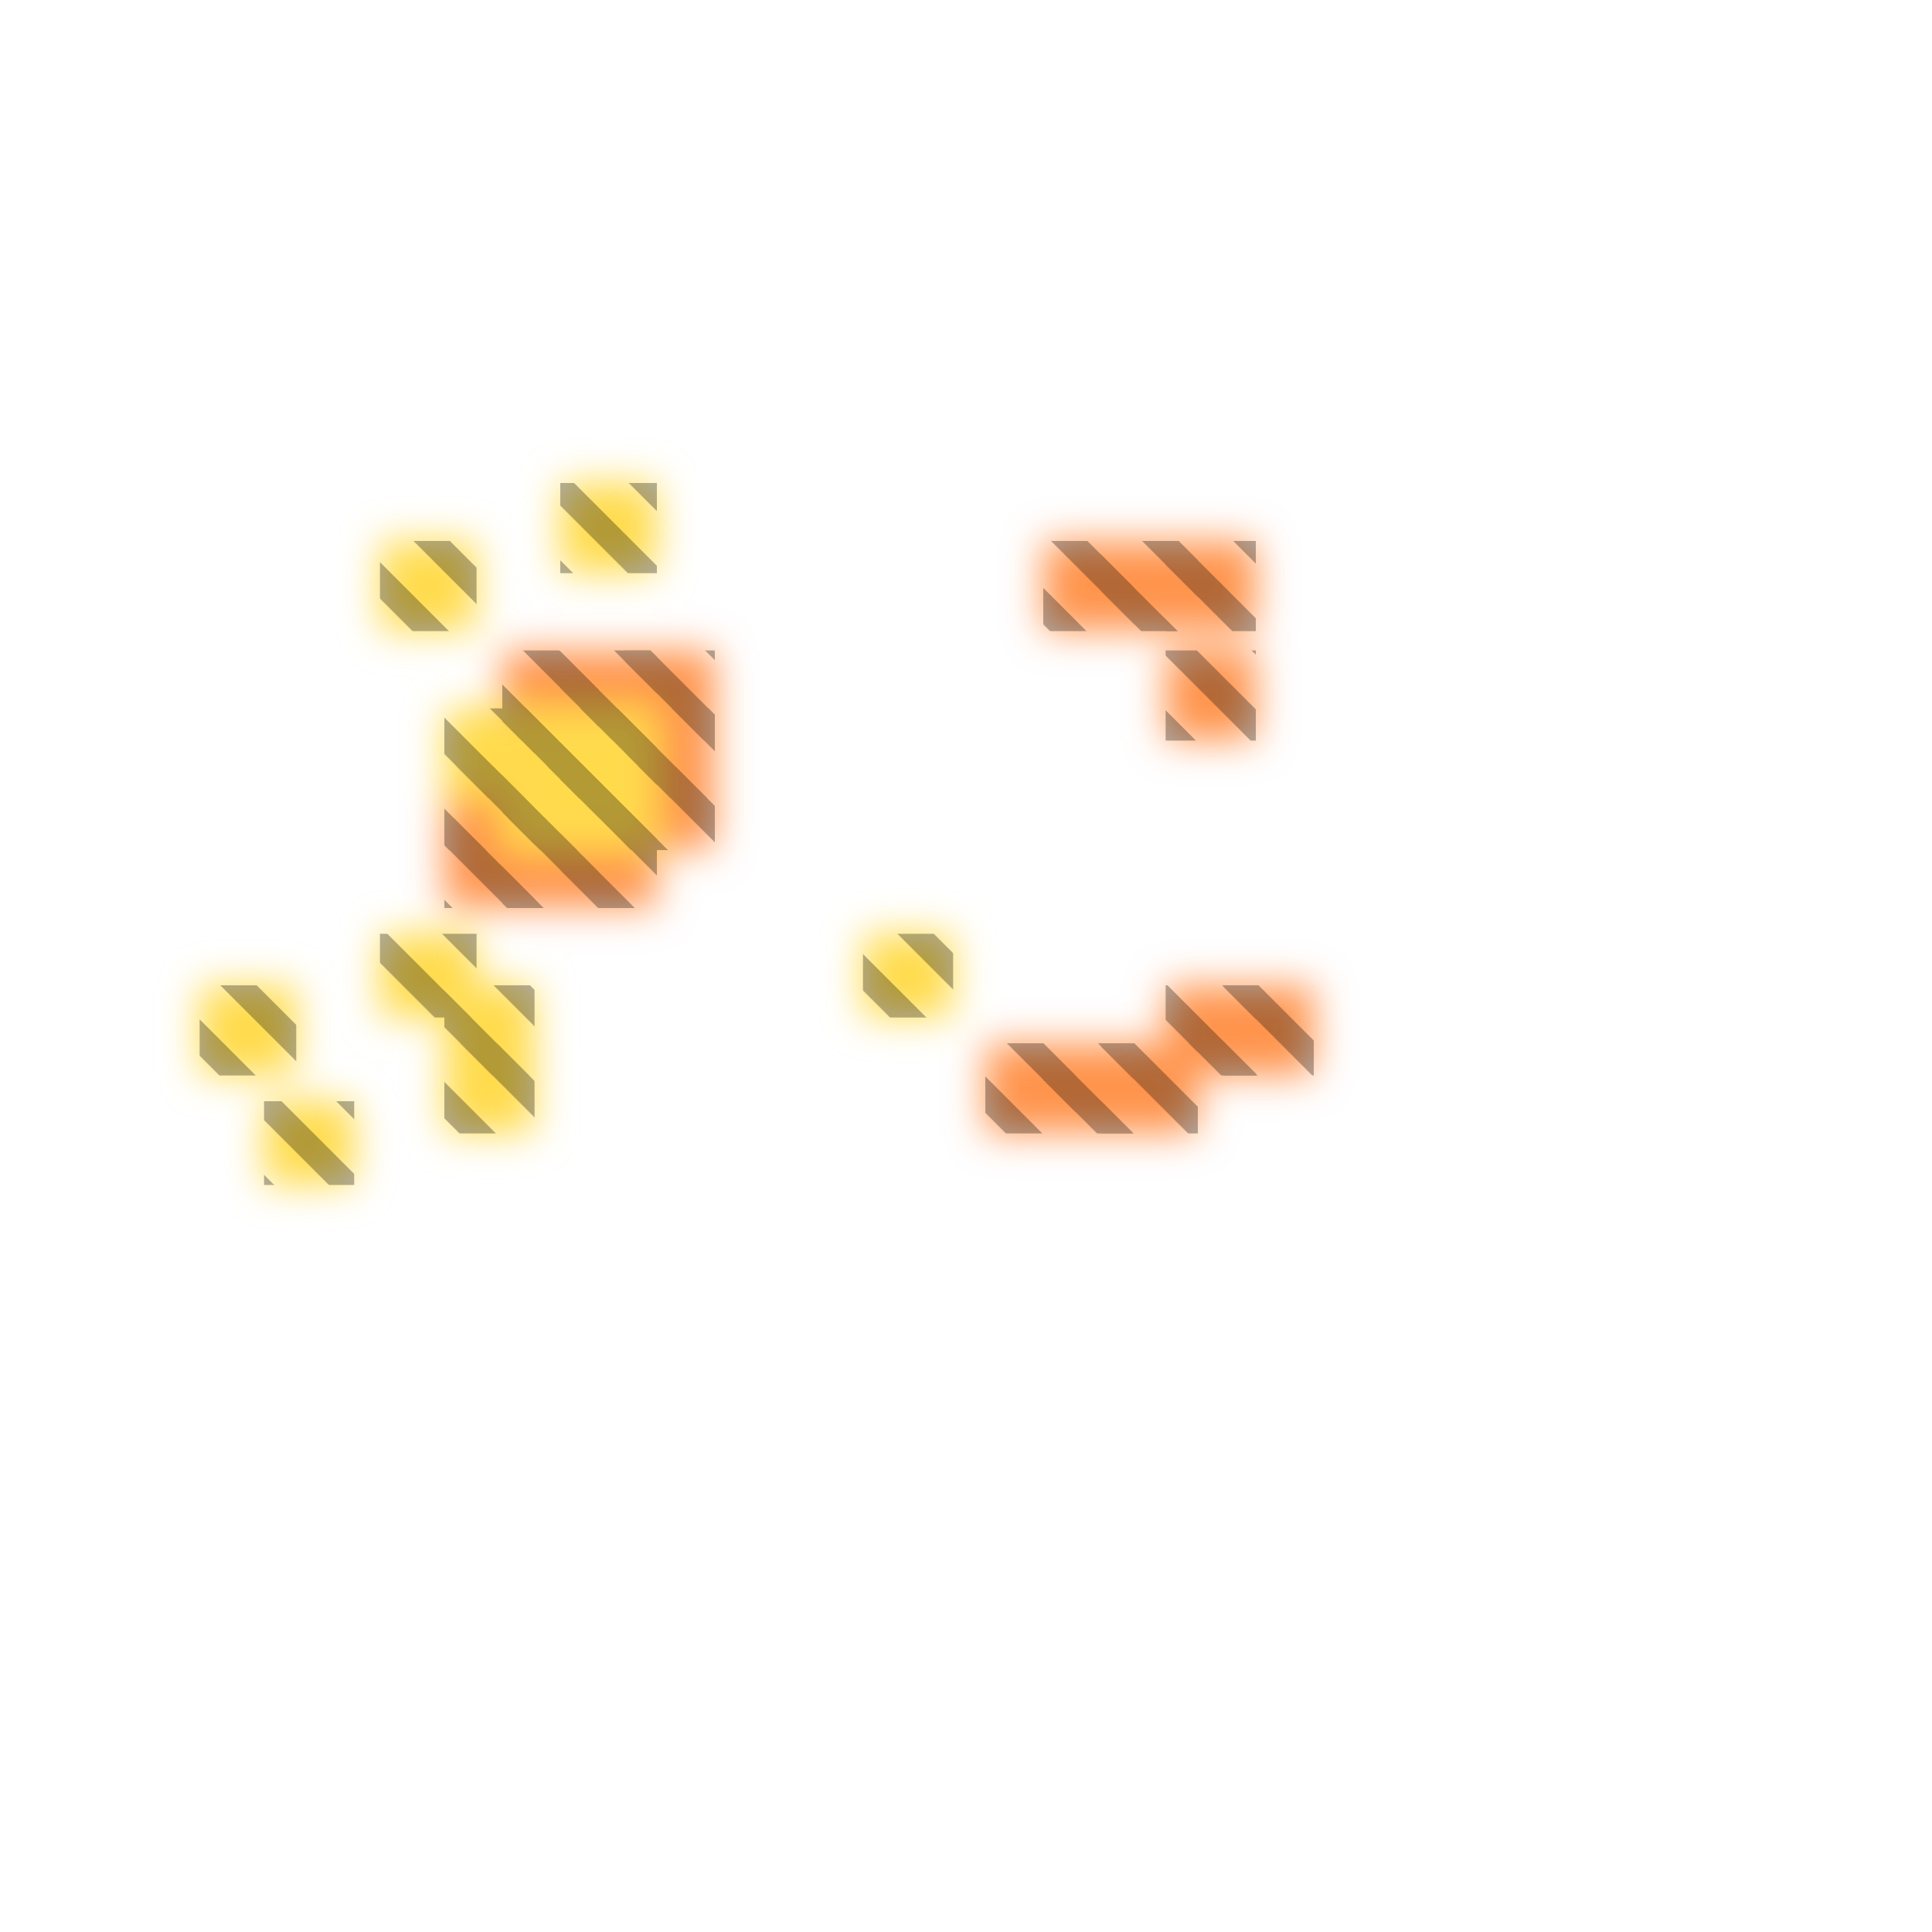
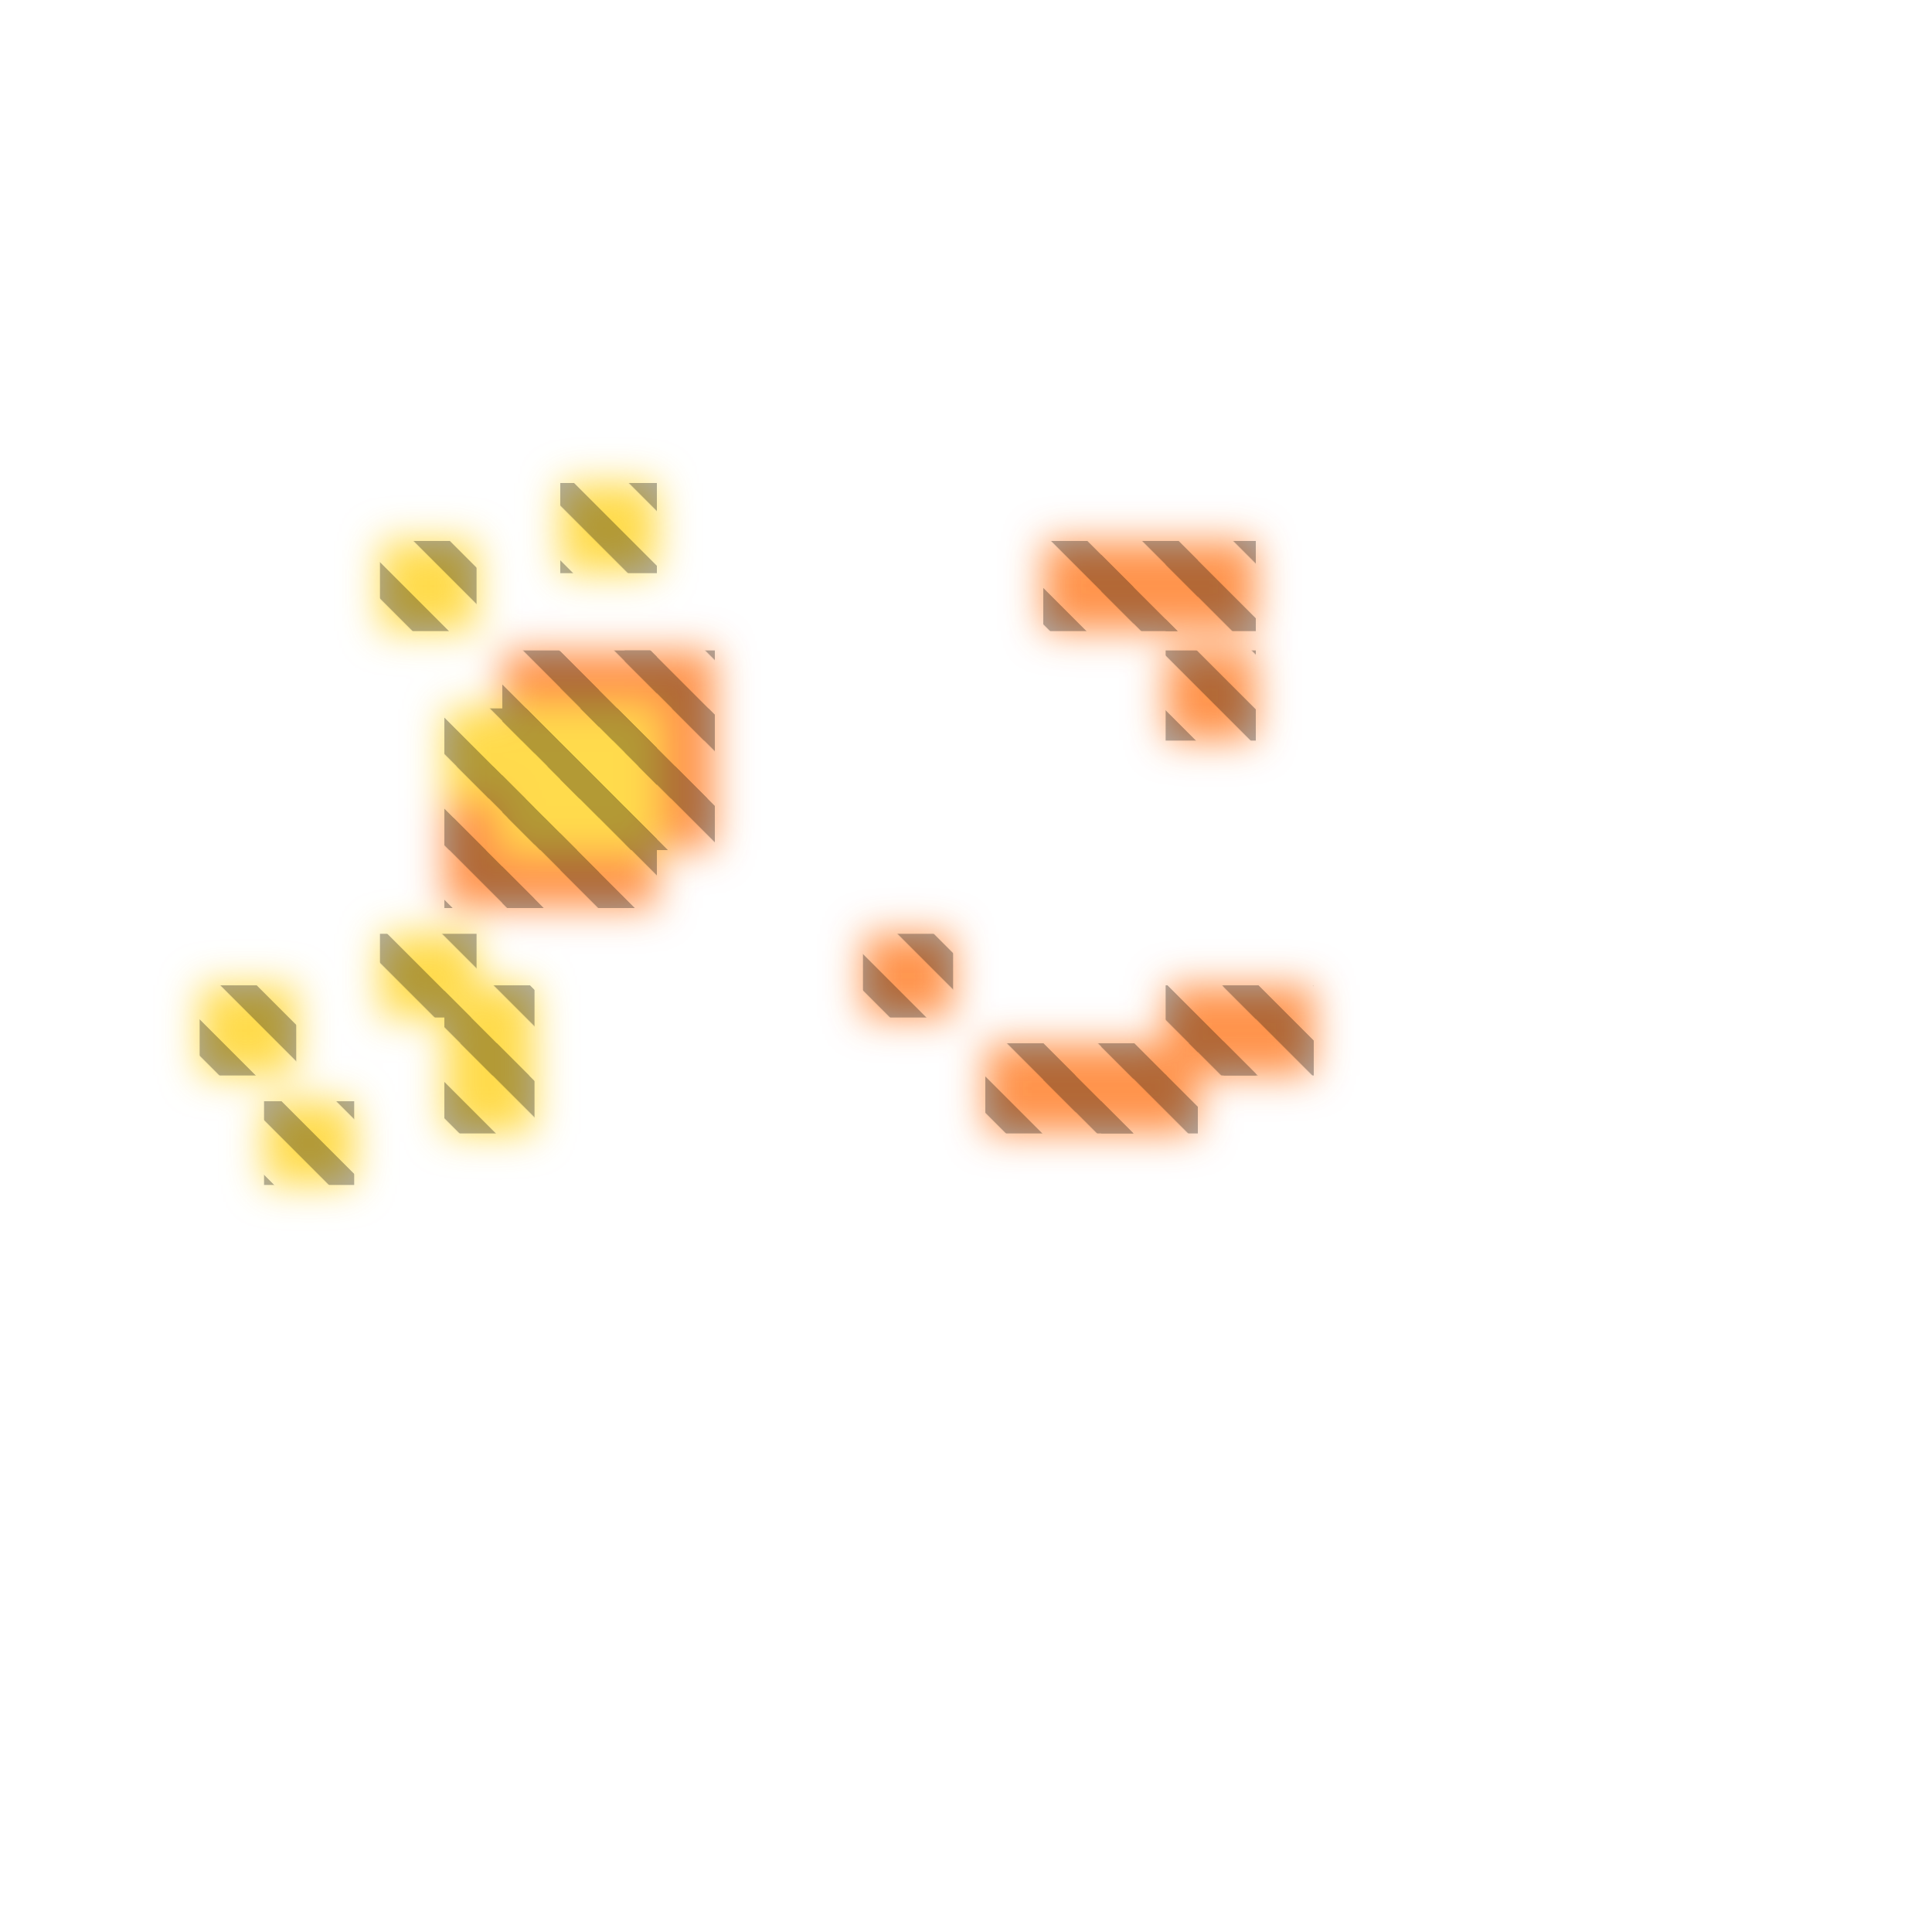
<svg xmlns="http://www.w3.org/2000/svg" width="300" height="300" viewBox="0 0 300 300" class="creatureMap" style="position:absolute;">
  <defs>
    <filter id="blur" x="-30%" y="-30%" width="160%" height="160%">
      <feGaussianBlur stdDeviation="3" />
    </filter>
    <pattern id="pattern-untameable" width="10" height="10" patternTransform="rotate(135)" patternUnits="userSpaceOnUse">
      <rect width="4" height="10" fill="black" />
    </pattern>
    <filter id="groupStroke">
      <feFlood result="outsideColor" flood-color="black" />
      <feMorphology in="SourceAlpha" operator="dilate" radius="2" />
      <feComposite result="strokeoutline1" in="outsideColor" operator="in" />
      <feComposite result="strokeoutline2" in="strokeoutline1" in2="SourceAlpha" operator="out" />
      <feGaussianBlur in="strokeoutline2" result="strokeblur" stdDeviation="1" />
    </filter>
    <style>
            .spawningMap-very-common { fill: #0F0; }
            .spawningMap-common { fill: #B2FF00; }
            .spawningMap-uncommon { fill: #FF0; }
            .spawningMap-very-uncommon { fill: #FC0; }
            .spawningMap-rare { fill: #F60; }
            .spawningMap-very-rare { fill: #F00; }
            .spawning-map-point { stroke:black; stroke-width:1; }
        </style>
  </defs>
  <g filter="url(#blur)" opacity="0.7">
    <g class="spawningMap-rare">
      <rect x="97" y="119" width="14" height="13" />
      <rect x="97" y="110" width="14" height="14" />
      <rect x="97" y="101" width="14" height="14" />
+       <rect x="134" y="145" width="14" height="13" />
      <rect x="190" y="153" width="14" height="14" />
      <rect x="181" y="101" width="14" height="14" />
      <rect x="181" y="84" width="14" height="14" />
      <rect x="181" y="153" width="14" height="14" />
      <rect x="87" y="127" width="15" height="14" />
      <rect x="87" y="101" width="15" height="14" />
      <rect x="78" y="127" width="15" height="14" />
      <rect x="78" y="101" width="15" height="14" />
      <rect x="69" y="127" width="14" height="14" />
      <rect x="69" y="119" width="14" height="13" />
      <rect x="153" y="162" width="14" height="14" />
      <rect x="171" y="84" width="15" height="14" />
      <rect x="162" y="84" width="14" height="14" />
      <rect x="162" y="162" width="14" height="14" />
      <rect x="171" y="162" width="15" height="14" />
    </g>
    <g class="spawningMap-very-uncommon">
      <rect x="87" y="110" width="15" height="14" />
      <rect x="87" y="119" width="15" height="13" />
-       <rect x="134" y="145" width="14" height="13" />
      <rect x="78" y="110" width="15" height="14" />
      <rect x="78" y="119" width="15" height="13" />
      <rect x="87" y="110" width="15" height="14" />
      <rect x="41" y="171" width="14" height="13" />
      <rect x="31" y="153" width="15" height="14" />
      <rect x="87" y="119" width="15" height="13" />
      <rect x="78" y="119" width="15" height="13" />
      <rect x="78" y="110" width="15" height="14" />
      <rect x="87" y="75" width="15" height="14" />
      <rect x="69" y="110" width="14" height="14" />
      <rect x="69" y="153" width="14" height="14" />
      <rect x="69" y="162" width="14" height="14" />
      <rect x="59" y="84" width="15" height="14" />
      <rect x="59" y="145" width="15" height="13" />
    </g>
  </g>
  <g fill="url(#pattern-untameable)" opacity="0.3">
    <rect x="97" y="119" width="14" height="13" />
    <rect x="97" y="110" width="14" height="14" />
    <rect x="97" y="101" width="14" height="14" />
+     <rect x="134" y="145" width="14" height="13" />
    <rect x="190" y="153" width="14" height="14" />
    <rect x="181" y="101" width="14" height="14" />
    <rect x="181" y="84" width="14" height="14" />
    <rect x="181" y="153" width="14" height="14" />
    <rect x="87" y="127" width="15" height="14" />
    <rect x="87" y="101" width="15" height="14" />
    <rect x="78" y="127" width="15" height="14" />
    <rect x="78" y="101" width="15" height="14" />
    <rect x="69" y="127" width="14" height="14" />
    <rect x="69" y="119" width="14" height="13" />
    <rect x="153" y="162" width="14" height="14" />
    <rect x="171" y="84" width="15" height="14" />
    <rect x="162" y="84" width="14" height="14" />
    <rect x="162" y="162" width="14" height="14" />
    <rect x="171" y="162" width="15" height="14" />
    <rect x="87" y="110" width="15" height="14" />
    <rect x="87" y="119" width="15" height="13" />
-     <rect x="134" y="145" width="14" height="13" />
    <rect x="78" y="110" width="15" height="14" />
    <rect x="78" y="119" width="15" height="13" />
    <rect x="87" y="110" width="15" height="14" />
    <rect x="41" y="171" width="14" height="13" />
    <rect x="31" y="153" width="15" height="14" />
    <rect x="87" y="119" width="15" height="13" />
    <rect x="78" y="119" width="15" height="13" />
    <rect x="78" y="110" width="15" height="14" />
    <rect x="87" y="75" width="15" height="14" />
    <rect x="69" y="110" width="14" height="14" />
    <rect x="69" y="153" width="14" height="14" />
    <rect x="69" y="162" width="14" height="14" />
    <rect x="59" y="84" width="15" height="14" />
    <rect x="59" y="145" width="15" height="13" />
  </g>
</svg>
